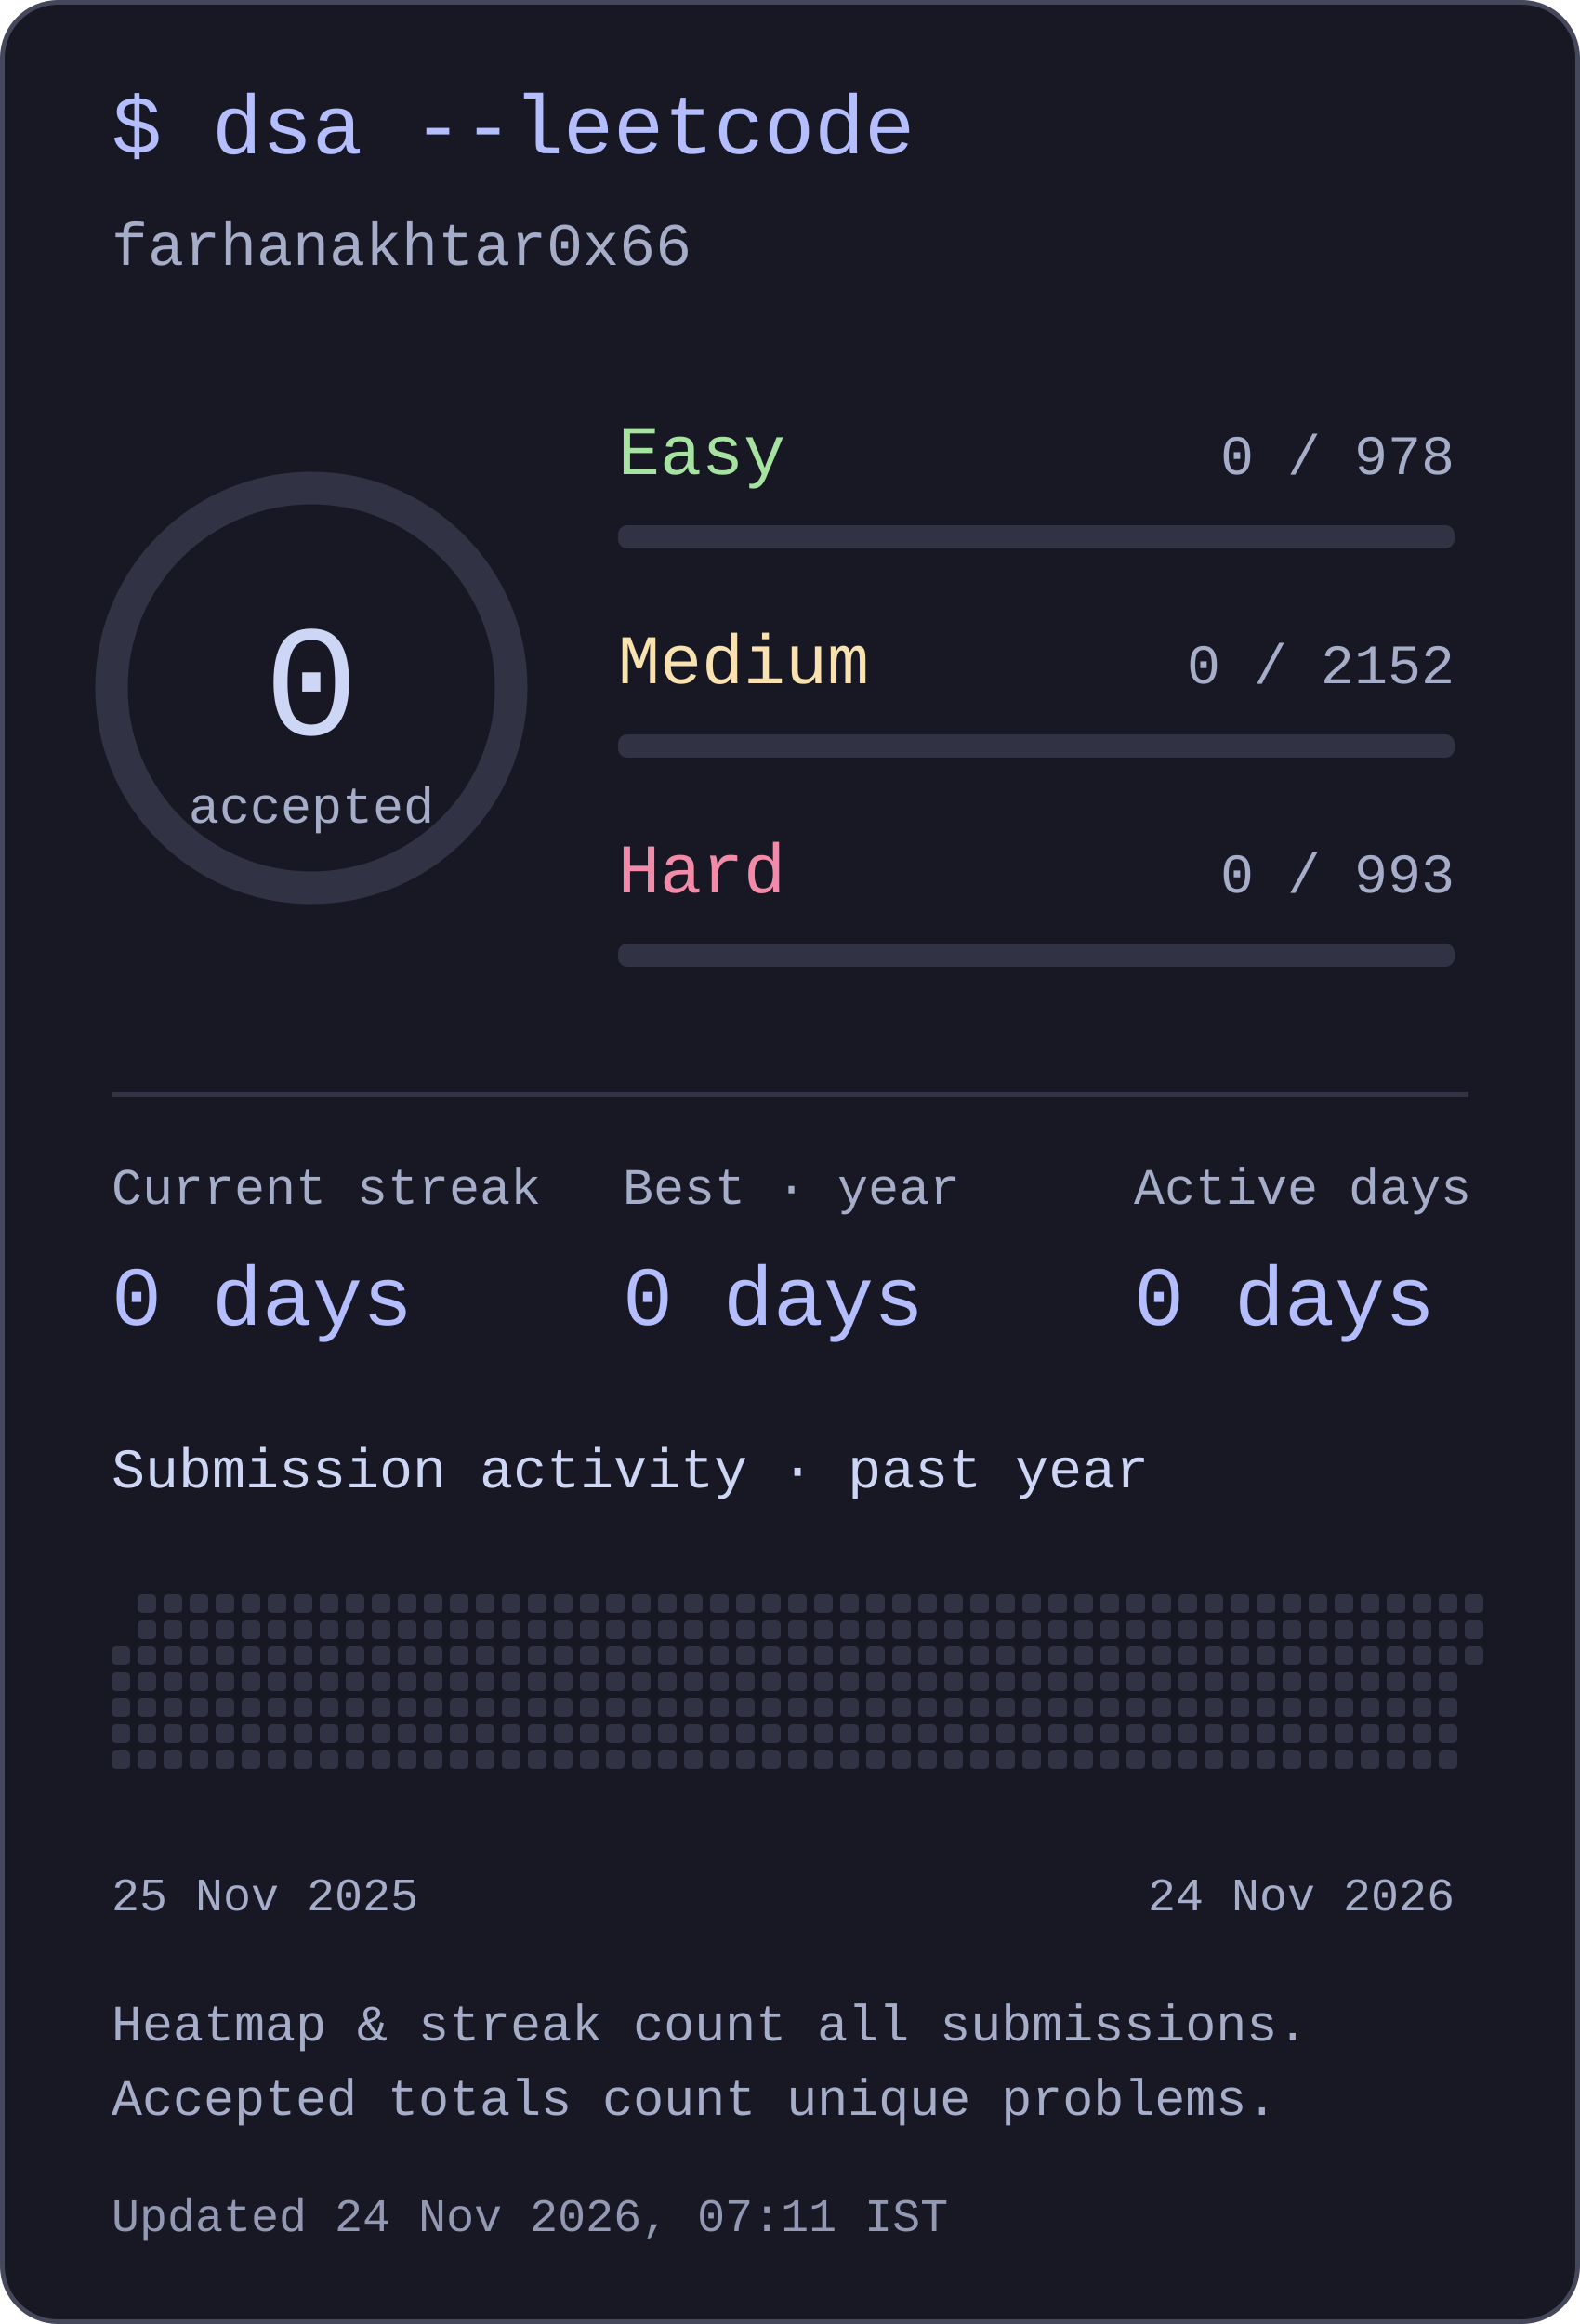
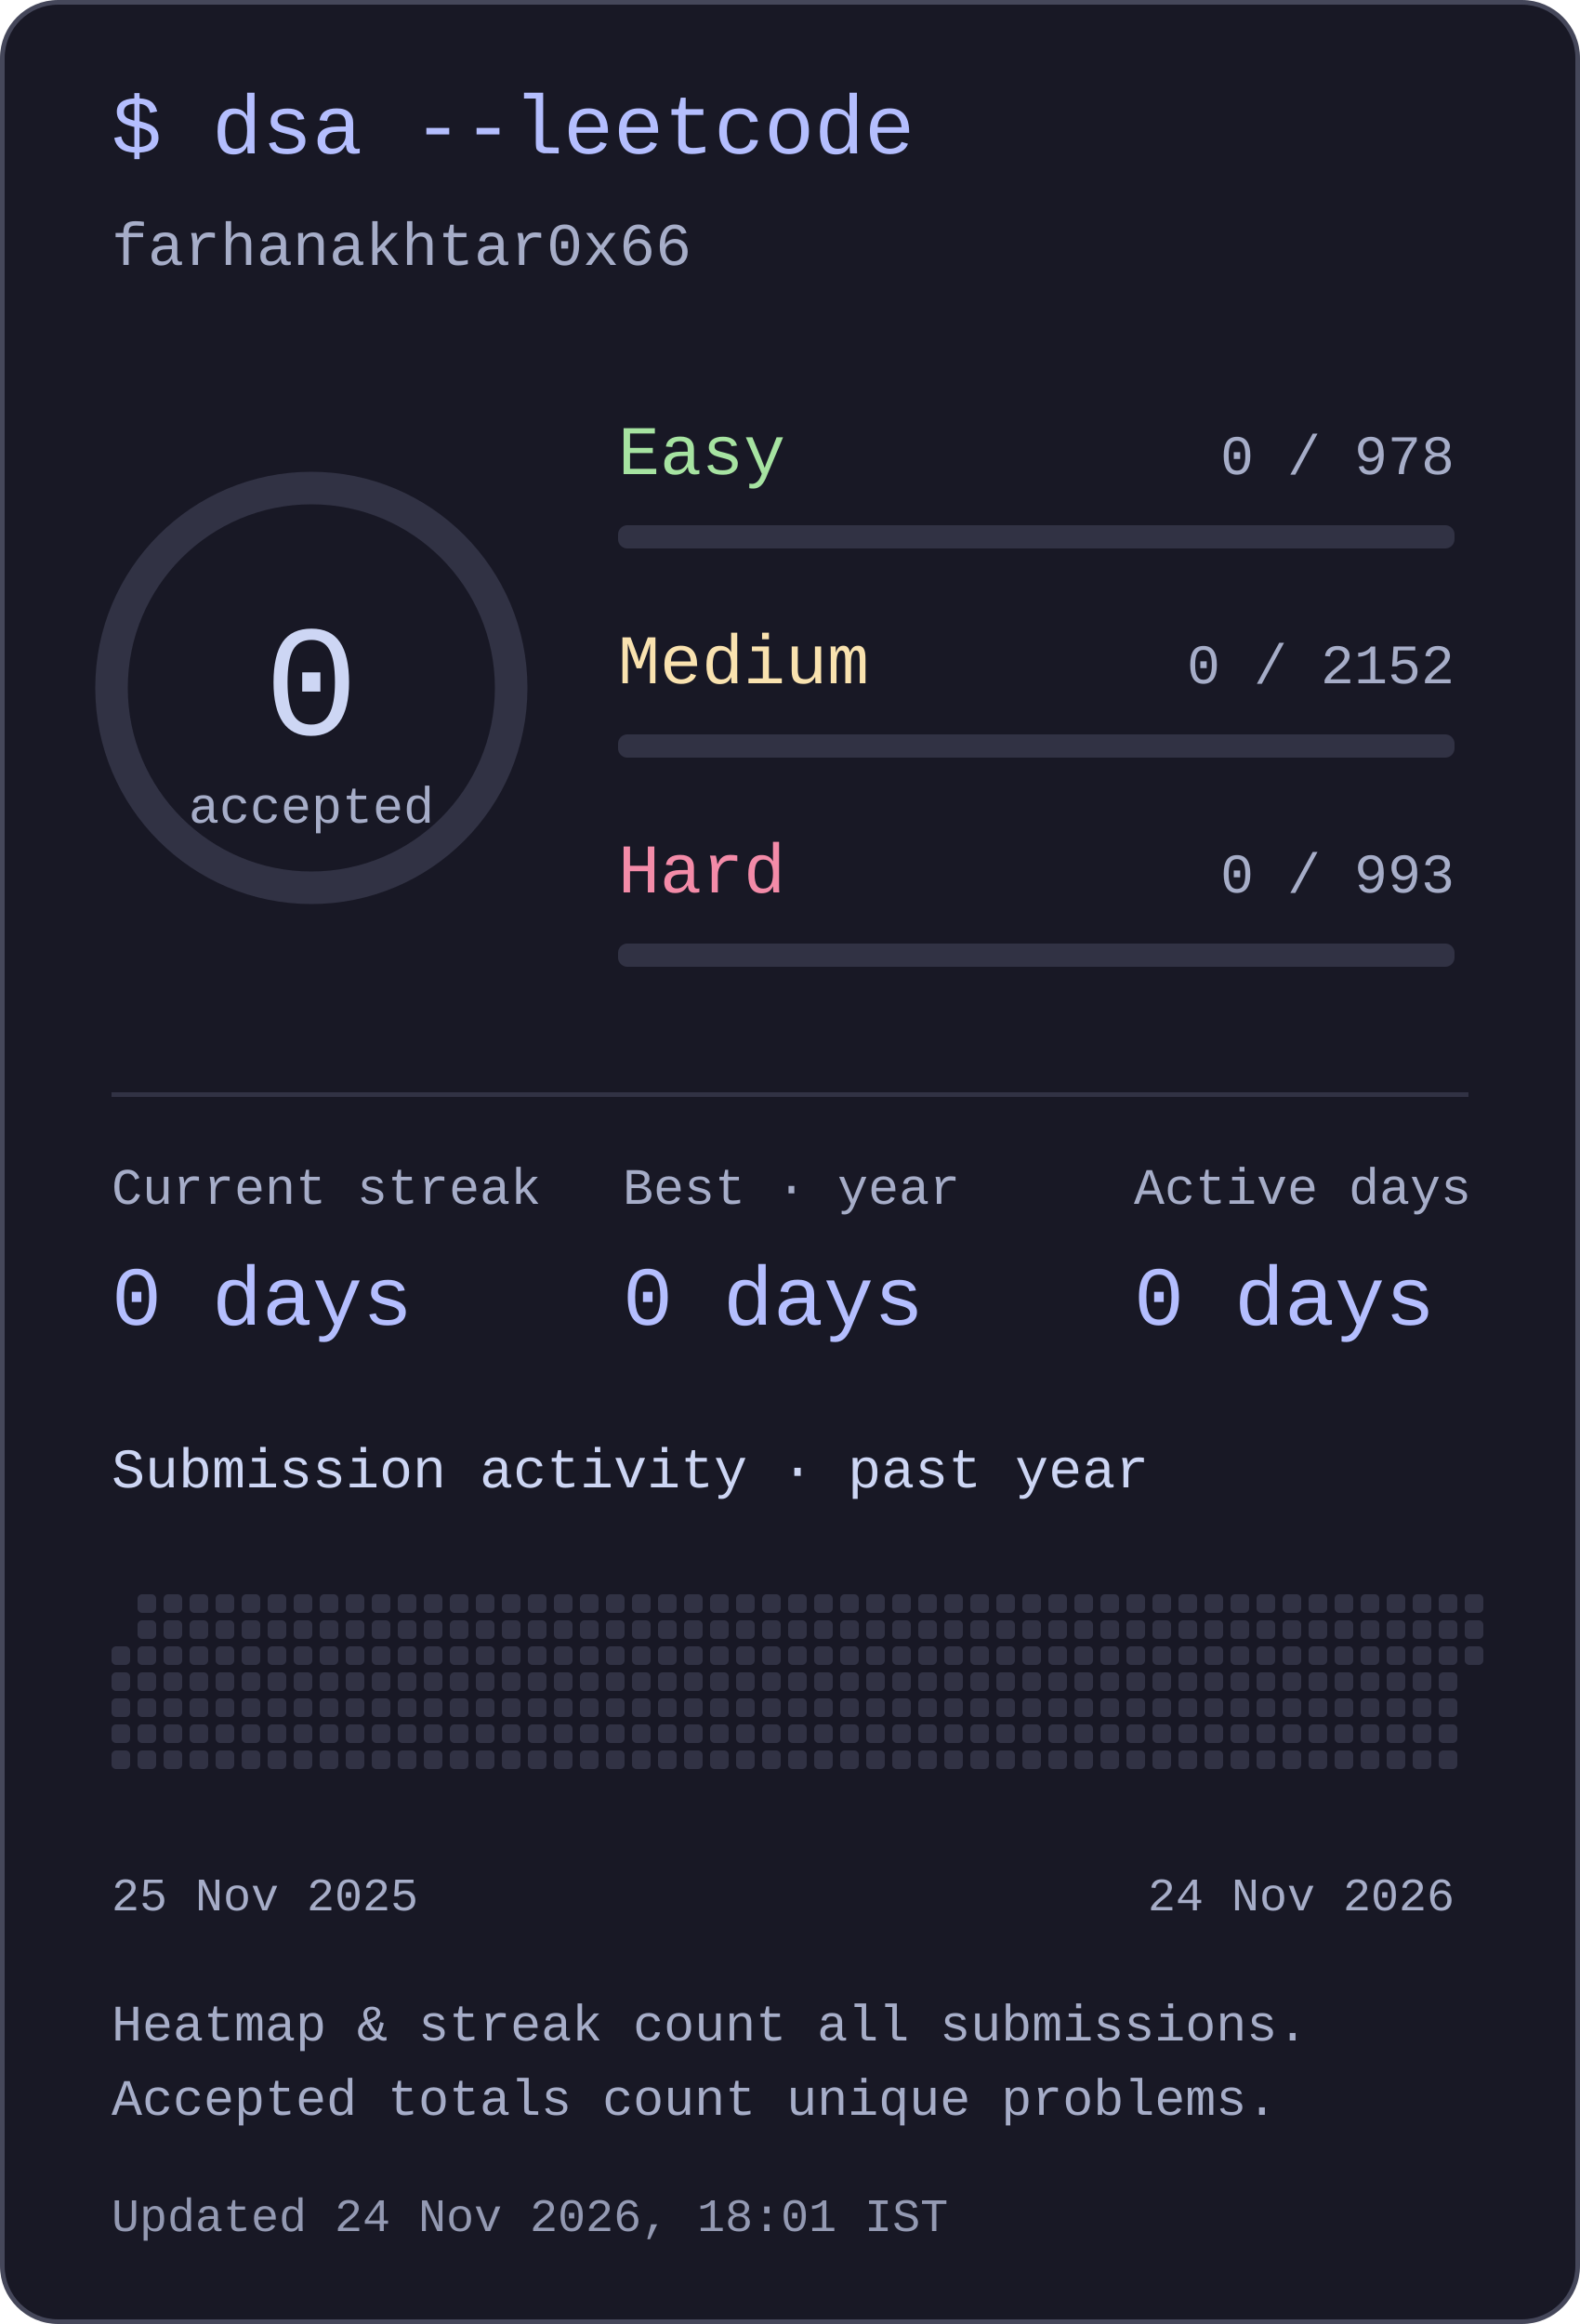
<svg xmlns="http://www.w3.org/2000/svg" width="340" height="500" viewBox="0 0 340 500" role="img" aria-labelledby="title desc">
  <style>text{font-family:ui-monospace,"SFMono-Regular",Consolas,"Liberation Mono",monospace;fill:#cdd6f4}</style>
  <rect x=".5" y=".5" width="339" height="499" rx="12" fill="#181825" stroke="#45475a" />
  <text x="24" y="33" font-size="18" text-anchor="start" style="fill:#b4befe">$ dsa --leetcode</text>
  <text x="24" y="57" font-size="13" text-anchor="start" style="fill:#a6adc8">farhanakhtar0x66</text>
  <circle cx="67" cy="148" r="43" fill="none" stroke="#313244" stroke-width="7" />
  <text x="67" y="158" font-size="34" text-anchor="middle" style="fill:#cdd6f4">0</text>
  <text x="67" y="177" font-size="11" text-anchor="middle" style="fill:#a6adc8">accepted</text>
  <text x="133" y="102" font-size="15" text-anchor="start" style="fill:#a6e3a1">Easy</text>
  <text x="313" y="102" font-size="12" text-anchor="end" style="fill:#a6adc8">0 / 978</text>
  <rect x="133" y="113" width="180" height="5" rx="2" fill="#313244" />
  <text x="133" y="147" font-size="15" text-anchor="start" style="fill:#f9e2af">Medium</text>
  <text x="313" y="147" font-size="12" text-anchor="end" style="fill:#a6adc8">0 / 2152</text>
  <rect x="133" y="158" width="180" height="5" rx="2" fill="#313244" />
  <text x="133" y="192" font-size="15" text-anchor="start" style="fill:#f38ba8">Hard</text>
  <text x="313" y="192" font-size="12" text-anchor="end" style="fill:#a6adc8">0 / 993</text>
  <rect x="133" y="203" width="180" height="5" rx="2" fill="#313244" />
  <rect x="24" y="235" width="292" height="1" rx="0" fill="#313244" />
  <text x="24" y="259" font-size="11" text-anchor="start" style="fill:#a6adc8">Current streak</text>
  <text x="24" y="285" font-size="18" text-anchor="start" style="fill:#b4befe">0 days</text>
  <text x="134" y="259" font-size="11" text-anchor="start" style="fill:#a6adc8">Best · year</text>
  <text x="134" y="285" font-size="18" text-anchor="start" style="fill:#b4befe">0 days</text>
  <text x="244" y="259" font-size="11" text-anchor="start" style="fill:#a6adc8">Active days</text>
  <text x="244" y="285" font-size="18" text-anchor="start" style="fill:#b4befe">0 days</text>
  <text x="24" y="320" font-size="12" text-anchor="start" style="fill:#cdd6f4">Submission activity · past year</text>
  <rect x="24" y="354.2" width="4" height="4" rx="1" fill="#313244" />
  <rect x="24" y="359.8" width="4" height="4" rx="1" fill="#313244" />
  <rect x="24" y="365.4" width="4" height="4" rx="1" fill="#313244" />
  <rect x="24" y="371" width="4" height="4" rx="1" fill="#313244" />
  <rect x="24" y="376.6" width="4" height="4" rx="1" fill="#313244" />
  <rect x="29.6" y="343" width="4" height="4" rx="1" fill="#313244" />
  <rect x="29.6" y="348.6" width="4" height="4" rx="1" fill="#313244" />
  <rect x="29.6" y="354.2" width="4" height="4" rx="1" fill="#313244" />
  <rect x="29.6" y="359.8" width="4" height="4" rx="1" fill="#313244" />
  <rect x="29.6" y="365.4" width="4" height="4" rx="1" fill="#313244" />
  <rect x="29.6" y="371" width="4" height="4" rx="1" fill="#313244" />
  <rect x="29.6" y="376.6" width="4" height="4" rx="1" fill="#313244" />
  <rect x="35.2" y="343" width="4" height="4" rx="1" fill="#313244" />
  <rect x="35.2" y="348.6" width="4" height="4" rx="1" fill="#313244" />
  <rect x="35.2" y="354.2" width="4" height="4" rx="1" fill="#313244" />
  <rect x="35.2" y="359.8" width="4" height="4" rx="1" fill="#313244" />
  <rect x="35.2" y="365.4" width="4" height="4" rx="1" fill="#313244" />
  <rect x="35.2" y="371" width="4" height="4" rx="1" fill="#313244" />
  <rect x="35.2" y="376.6" width="4" height="4" rx="1" fill="#313244" />
  <rect x="40.8" y="343" width="4" height="4" rx="1" fill="#313244" />
  <rect x="40.8" y="348.6" width="4" height="4" rx="1" fill="#313244" />
  <rect x="40.8" y="354.2" width="4" height="4" rx="1" fill="#313244" />
  <rect x="40.8" y="359.8" width="4" height="4" rx="1" fill="#313244" />
  <rect x="40.8" y="365.4" width="4" height="4" rx="1" fill="#313244" />
  <rect x="40.8" y="371" width="4" height="4" rx="1" fill="#313244" />
  <rect x="40.8" y="376.6" width="4" height="4" rx="1" fill="#313244" />
  <rect x="46.4" y="343" width="4" height="4" rx="1" fill="#313244" />
  <rect x="46.4" y="348.6" width="4" height="4" rx="1" fill="#313244" />
  <rect x="46.4" y="354.2" width="4" height="4" rx="1" fill="#313244" />
  <rect x="46.4" y="359.8" width="4" height="4" rx="1" fill="#313244" />
  <rect x="46.4" y="365.4" width="4" height="4" rx="1" fill="#313244" />
  <rect x="46.4" y="371" width="4" height="4" rx="1" fill="#313244" />
  <rect x="46.4" y="376.6" width="4" height="4" rx="1" fill="#313244" />
  <rect x="52" y="343" width="4" height="4" rx="1" fill="#313244" />
  <rect x="52" y="348.6" width="4" height="4" rx="1" fill="#313244" />
  <rect x="52" y="354.2" width="4" height="4" rx="1" fill="#313244" />
  <rect x="52" y="359.8" width="4" height="4" rx="1" fill="#313244" />
  <rect x="52" y="365.4" width="4" height="4" rx="1" fill="#313244" />
  <rect x="52" y="371" width="4" height="4" rx="1" fill="#313244" />
  <rect x="52" y="376.6" width="4" height="4" rx="1" fill="#313244" />
  <rect x="57.6" y="343" width="4" height="4" rx="1" fill="#313244" />
  <rect x="57.6" y="348.6" width="4" height="4" rx="1" fill="#313244" />
  <rect x="57.6" y="354.2" width="4" height="4" rx="1" fill="#313244" />
  <rect x="57.6" y="359.8" width="4" height="4" rx="1" fill="#313244" />
  <rect x="57.6" y="365.4" width="4" height="4" rx="1" fill="#313244" />
  <rect x="57.6" y="371" width="4" height="4" rx="1" fill="#313244" />
  <rect x="57.6" y="376.6" width="4" height="4" rx="1" fill="#313244" />
  <rect x="63.2" y="343" width="4" height="4" rx="1" fill="#313244" />
  <rect x="63.2" y="348.6" width="4" height="4" rx="1" fill="#313244" />
  <rect x="63.2" y="354.2" width="4" height="4" rx="1" fill="#313244" />
  <rect x="63.2" y="359.8" width="4" height="4" rx="1" fill="#313244" />
  <rect x="63.2" y="365.4" width="4" height="4" rx="1" fill="#313244" />
  <rect x="63.2" y="371" width="4" height="4" rx="1" fill="#313244" />
  <rect x="63.2" y="376.6" width="4" height="4" rx="1" fill="#313244" />
  <rect x="68.8" y="343" width="4" height="4" rx="1" fill="#313244" />
  <rect x="68.8" y="348.6" width="4" height="4" rx="1" fill="#313244" />
  <rect x="68.8" y="354.2" width="4" height="4" rx="1" fill="#313244" />
  <rect x="68.8" y="359.8" width="4" height="4" rx="1" fill="#313244" />
  <rect x="68.8" y="365.4" width="4" height="4" rx="1" fill="#313244" />
  <rect x="68.8" y="371" width="4" height="4" rx="1" fill="#313244" />
  <rect x="68.8" y="376.6" width="4" height="4" rx="1" fill="#313244" />
  <rect x="74.4" y="343" width="4" height="4" rx="1" fill="#313244" />
  <rect x="74.4" y="348.6" width="4" height="4" rx="1" fill="#313244" />
  <rect x="74.4" y="354.2" width="4" height="4" rx="1" fill="#313244" />
  <rect x="74.4" y="359.8" width="4" height="4" rx="1" fill="#313244" />
  <rect x="74.4" y="365.4" width="4" height="4" rx="1" fill="#313244" />
  <rect x="74.4" y="371" width="4" height="4" rx="1" fill="#313244" />
  <rect x="74.4" y="376.6" width="4" height="4" rx="1" fill="#313244" />
  <rect x="80" y="343" width="4" height="4" rx="1" fill="#313244" />
  <rect x="80" y="348.6" width="4" height="4" rx="1" fill="#313244" />
  <rect x="80" y="354.2" width="4" height="4" rx="1" fill="#313244" />
  <rect x="80" y="359.8" width="4" height="4" rx="1" fill="#313244" />
  <rect x="80" y="365.4" width="4" height="4" rx="1" fill="#313244" />
  <rect x="80" y="371" width="4" height="4" rx="1" fill="#313244" />
  <rect x="80" y="376.6" width="4" height="4" rx="1" fill="#313244" />
  <rect x="85.6" y="343" width="4" height="4" rx="1" fill="#313244" />
  <rect x="85.6" y="348.6" width="4" height="4" rx="1" fill="#313244" />
  <rect x="85.6" y="354.2" width="4" height="4" rx="1" fill="#313244" />
  <rect x="85.6" y="359.8" width="4" height="4" rx="1" fill="#313244" />
  <rect x="85.6" y="365.4" width="4" height="4" rx="1" fill="#313244" />
  <rect x="85.6" y="371" width="4" height="4" rx="1" fill="#313244" />
  <rect x="85.6" y="376.6" width="4" height="4" rx="1" fill="#313244" />
  <rect x="91.2" y="343" width="4" height="4" rx="1" fill="#313244" />
  <rect x="91.2" y="348.6" width="4" height="4" rx="1" fill="#313244" />
  <rect x="91.2" y="354.2" width="4" height="4" rx="1" fill="#313244" />
  <rect x="91.2" y="359.8" width="4" height="4" rx="1" fill="#313244" />
  <rect x="91.2" y="365.4" width="4" height="4" rx="1" fill="#313244" />
  <rect x="91.2" y="371" width="4" height="4" rx="1" fill="#313244" />
  <rect x="91.2" y="376.6" width="4" height="4" rx="1" fill="#313244" />
  <rect x="96.8" y="343" width="4" height="4" rx="1" fill="#313244" />
  <rect x="96.8" y="348.6" width="4" height="4" rx="1" fill="#313244" />
  <rect x="96.8" y="354.2" width="4" height="4" rx="1" fill="#313244" />
  <rect x="96.8" y="359.8" width="4" height="4" rx="1" fill="#313244" />
  <rect x="96.8" y="365.4" width="4" height="4" rx="1" fill="#313244" />
  <rect x="96.8" y="371" width="4" height="4" rx="1" fill="#313244" />
  <rect x="96.8" y="376.6" width="4" height="4" rx="1" fill="#313244" />
  <rect x="102.4" y="343" width="4" height="4" rx="1" fill="#313244" />
  <rect x="102.4" y="348.6" width="4" height="4" rx="1" fill="#313244" />
  <rect x="102.4" y="354.2" width="4" height="4" rx="1" fill="#313244" />
  <rect x="102.4" y="359.8" width="4" height="4" rx="1" fill="#313244" />
  <rect x="102.4" y="365.4" width="4" height="4" rx="1" fill="#313244" />
  <rect x="102.4" y="371" width="4" height="4" rx="1" fill="#313244" />
  <rect x="102.4" y="376.6" width="4" height="4" rx="1" fill="#313244" />
  <rect x="108" y="343" width="4" height="4" rx="1" fill="#313244" />
  <rect x="108" y="348.6" width="4" height="4" rx="1" fill="#313244" />
  <rect x="108" y="354.2" width="4" height="4" rx="1" fill="#313244" />
  <rect x="108" y="359.8" width="4" height="4" rx="1" fill="#313244" />
  <rect x="108" y="365.4" width="4" height="4" rx="1" fill="#313244" />
  <rect x="108" y="371" width="4" height="4" rx="1" fill="#313244" />
  <rect x="108" y="376.6" width="4" height="4" rx="1" fill="#313244" />
  <rect x="113.6" y="343" width="4" height="4" rx="1" fill="#313244" />
  <rect x="113.6" y="348.6" width="4" height="4" rx="1" fill="#313244" />
  <rect x="113.6" y="354.2" width="4" height="4" rx="1" fill="#313244" />
  <rect x="113.6" y="359.8" width="4" height="4" rx="1" fill="#313244" />
  <rect x="113.6" y="365.4" width="4" height="4" rx="1" fill="#313244" />
  <rect x="113.6" y="371" width="4" height="4" rx="1" fill="#313244" />
  <rect x="113.6" y="376.6" width="4" height="4" rx="1" fill="#313244" />
  <rect x="119.2" y="343" width="4" height="4" rx="1" fill="#313244" />
  <rect x="119.2" y="348.6" width="4" height="4" rx="1" fill="#313244" />
  <rect x="119.2" y="354.2" width="4" height="4" rx="1" fill="#313244" />
  <rect x="119.2" y="359.8" width="4" height="4" rx="1" fill="#313244" />
  <rect x="119.2" y="365.4" width="4" height="4" rx="1" fill="#313244" />
  <rect x="119.2" y="371" width="4" height="4" rx="1" fill="#313244" />
  <rect x="119.2" y="376.6" width="4" height="4" rx="1" fill="#313244" />
  <rect x="124.8" y="343" width="4" height="4" rx="1" fill="#313244" />
  <rect x="124.8" y="348.6" width="4" height="4" rx="1" fill="#313244" />
  <rect x="124.8" y="354.2" width="4" height="4" rx="1" fill="#313244" />
  <rect x="124.8" y="359.8" width="4" height="4" rx="1" fill="#313244" />
  <rect x="124.8" y="365.4" width="4" height="4" rx="1" fill="#313244" />
  <rect x="124.8" y="371" width="4" height="4" rx="1" fill="#313244" />
  <rect x="124.8" y="376.6" width="4" height="4" rx="1" fill="#313244" />
  <rect x="130.4" y="343" width="4" height="4" rx="1" fill="#313244" />
  <rect x="130.4" y="348.6" width="4" height="4" rx="1" fill="#313244" />
  <rect x="130.4" y="354.2" width="4" height="4" rx="1" fill="#313244" />
  <rect x="130.4" y="359.8" width="4" height="4" rx="1" fill="#313244" />
  <rect x="130.4" y="365.4" width="4" height="4" rx="1" fill="#313244" />
  <rect x="130.4" y="371" width="4" height="4" rx="1" fill="#313244" />
  <rect x="130.4" y="376.6" width="4" height="4" rx="1" fill="#313244" />
  <rect x="136" y="343" width="4" height="4" rx="1" fill="#313244" />
  <rect x="136" y="348.6" width="4" height="4" rx="1" fill="#313244" />
  <rect x="136" y="354.2" width="4" height="4" rx="1" fill="#313244" />
  <rect x="136" y="359.8" width="4" height="4" rx="1" fill="#313244" />
  <rect x="136" y="365.4" width="4" height="4" rx="1" fill="#313244" />
  <rect x="136" y="371" width="4" height="4" rx="1" fill="#313244" />
  <rect x="136" y="376.6" width="4" height="4" rx="1" fill="#313244" />
  <rect x="141.6" y="343" width="4" height="4" rx="1" fill="#313244" />
  <rect x="141.6" y="348.6" width="4" height="4" rx="1" fill="#313244" />
  <rect x="141.6" y="354.2" width="4" height="4" rx="1" fill="#313244" />
  <rect x="141.6" y="359.8" width="4" height="4" rx="1" fill="#313244" />
  <rect x="141.6" y="365.4" width="4" height="4" rx="1" fill="#313244" />
  <rect x="141.6" y="371" width="4" height="4" rx="1" fill="#313244" />
  <rect x="141.6" y="376.6" width="4" height="4" rx="1" fill="#313244" />
  <rect x="147.2" y="343" width="4" height="4" rx="1" fill="#313244" />
  <rect x="147.2" y="348.6" width="4" height="4" rx="1" fill="#313244" />
  <rect x="147.2" y="354.2" width="4" height="4" rx="1" fill="#313244" />
  <rect x="147.2" y="359.8" width="4" height="4" rx="1" fill="#313244" />
  <rect x="147.2" y="365.4" width="4" height="4" rx="1" fill="#313244" />
  <rect x="147.2" y="371" width="4" height="4" rx="1" fill="#313244" />
  <rect x="147.2" y="376.6" width="4" height="4" rx="1" fill="#313244" />
  <rect x="152.8" y="343" width="4" height="4" rx="1" fill="#313244" />
  <rect x="152.8" y="348.6" width="4" height="4" rx="1" fill="#313244" />
  <rect x="152.8" y="354.2" width="4" height="4" rx="1" fill="#313244" />
  <rect x="152.8" y="359.8" width="4" height="4" rx="1" fill="#313244" />
  <rect x="152.8" y="365.4" width="4" height="4" rx="1" fill="#313244" />
  <rect x="152.8" y="371" width="4" height="4" rx="1" fill="#313244" />
  <rect x="152.8" y="376.6" width="4" height="4" rx="1" fill="#313244" />
  <rect x="158.4" y="343" width="4" height="4" rx="1" fill="#313244" />
  <rect x="158.4" y="348.6" width="4" height="4" rx="1" fill="#313244" />
  <rect x="158.4" y="354.2" width="4" height="4" rx="1" fill="#313244" />
  <rect x="158.4" y="359.8" width="4" height="4" rx="1" fill="#313244" />
  <rect x="158.4" y="365.4" width="4" height="4" rx="1" fill="#313244" />
  <rect x="158.4" y="371" width="4" height="4" rx="1" fill="#313244" />
  <rect x="158.4" y="376.6" width="4" height="4" rx="1" fill="#313244" />
  <rect x="164" y="343" width="4" height="4" rx="1" fill="#313244" />
  <rect x="164" y="348.6" width="4" height="4" rx="1" fill="#313244" />
  <rect x="164" y="354.2" width="4" height="4" rx="1" fill="#313244" />
  <rect x="164" y="359.8" width="4" height="4" rx="1" fill="#313244" />
  <rect x="164" y="365.4" width="4" height="4" rx="1" fill="#313244" />
  <rect x="164" y="371" width="4" height="4" rx="1" fill="#313244" />
  <rect x="164" y="376.6" width="4" height="4" rx="1" fill="#313244" />
  <rect x="169.6" y="343" width="4" height="4" rx="1" fill="#313244" />
  <rect x="169.6" y="348.6" width="4" height="4" rx="1" fill="#313244" />
  <rect x="169.6" y="354.2" width="4" height="4" rx="1" fill="#313244" />
  <rect x="169.6" y="359.8" width="4" height="4" rx="1" fill="#313244" />
  <rect x="169.6" y="365.4" width="4" height="4" rx="1" fill="#313244" />
  <rect x="169.6" y="371" width="4" height="4" rx="1" fill="#313244" />
  <rect x="169.6" y="376.6" width="4" height="4" rx="1" fill="#313244" />
  <rect x="175.2" y="343" width="4" height="4" rx="1" fill="#313244" />
  <rect x="175.2" y="348.6" width="4" height="4" rx="1" fill="#313244" />
  <rect x="175.2" y="354.2" width="4" height="4" rx="1" fill="#313244" />
  <rect x="175.2" y="359.8" width="4" height="4" rx="1" fill="#313244" />
  <rect x="175.2" y="365.4" width="4" height="4" rx="1" fill="#313244" />
  <rect x="175.2" y="371" width="4" height="4" rx="1" fill="#313244" />
  <rect x="175.2" y="376.6" width="4" height="4" rx="1" fill="#313244" />
  <rect x="180.8" y="343" width="4" height="4" rx="1" fill="#313244" />
  <rect x="180.8" y="348.6" width="4" height="4" rx="1" fill="#313244" />
  <rect x="180.8" y="354.2" width="4" height="4" rx="1" fill="#313244" />
  <rect x="180.8" y="359.8" width="4" height="4" rx="1" fill="#313244" />
  <rect x="180.8" y="365.4" width="4" height="4" rx="1" fill="#313244" />
  <rect x="180.8" y="371" width="4" height="4" rx="1" fill="#313244" />
  <rect x="180.8" y="376.6" width="4" height="4" rx="1" fill="#313244" />
  <rect x="186.4" y="343" width="4" height="4" rx="1" fill="#313244" />
  <rect x="186.4" y="348.6" width="4" height="4" rx="1" fill="#313244" />
  <rect x="186.4" y="354.2" width="4" height="4" rx="1" fill="#313244" />
  <rect x="186.4" y="359.8" width="4" height="4" rx="1" fill="#313244" />
  <rect x="186.4" y="365.4" width="4" height="4" rx="1" fill="#313244" />
  <rect x="186.4" y="371" width="4" height="4" rx="1" fill="#313244" />
  <rect x="186.4" y="376.6" width="4" height="4" rx="1" fill="#313244" />
  <rect x="192" y="343" width="4" height="4" rx="1" fill="#313244" />
  <rect x="192" y="348.6" width="4" height="4" rx="1" fill="#313244" />
  <rect x="192" y="354.2" width="4" height="4" rx="1" fill="#313244" />
  <rect x="192" y="359.8" width="4" height="4" rx="1" fill="#313244" />
  <rect x="192" y="365.4" width="4" height="4" rx="1" fill="#313244" />
  <rect x="192" y="371" width="4" height="4" rx="1" fill="#313244" />
  <rect x="192" y="376.6" width="4" height="4" rx="1" fill="#313244" />
  <rect x="197.6" y="343" width="4" height="4" rx="1" fill="#313244" />
  <rect x="197.6" y="348.6" width="4" height="4" rx="1" fill="#313244" />
  <rect x="197.6" y="354.2" width="4" height="4" rx="1" fill="#313244" />
  <rect x="197.6" y="359.8" width="4" height="4" rx="1" fill="#313244" />
  <rect x="197.6" y="365.4" width="4" height="4" rx="1" fill="#313244" />
  <rect x="197.6" y="371" width="4" height="4" rx="1" fill="#313244" />
  <rect x="197.6" y="376.6" width="4" height="4" rx="1" fill="#313244" />
  <rect x="203.2" y="343" width="4" height="4" rx="1" fill="#313244" />
  <rect x="203.2" y="348.6" width="4" height="4" rx="1" fill="#313244" />
  <rect x="203.2" y="354.2" width="4" height="4" rx="1" fill="#313244" />
  <rect x="203.2" y="359.8" width="4" height="4" rx="1" fill="#313244" />
  <rect x="203.2" y="365.4" width="4" height="4" rx="1" fill="#313244" />
  <rect x="203.2" y="371" width="4" height="4" rx="1" fill="#313244" />
  <rect x="203.2" y="376.6" width="4" height="4" rx="1" fill="#313244" />
  <rect x="208.8" y="343" width="4" height="4" rx="1" fill="#313244" />
  <rect x="208.8" y="348.6" width="4" height="4" rx="1" fill="#313244" />
  <rect x="208.8" y="354.2" width="4" height="4" rx="1" fill="#313244" />
  <rect x="208.8" y="359.8" width="4" height="4" rx="1" fill="#313244" />
  <rect x="208.8" y="365.4" width="4" height="4" rx="1" fill="#313244" />
  <rect x="208.8" y="371" width="4" height="4" rx="1" fill="#313244" />
  <rect x="208.8" y="376.6" width="4" height="4" rx="1" fill="#313244" />
  <rect x="214.4" y="343" width="4" height="4" rx="1" fill="#313244" />
  <rect x="214.4" y="348.6" width="4" height="4" rx="1" fill="#313244" />
  <rect x="214.4" y="354.2" width="4" height="4" rx="1" fill="#313244" />
  <rect x="214.4" y="359.8" width="4" height="4" rx="1" fill="#313244" />
  <rect x="214.4" y="365.4" width="4" height="4" rx="1" fill="#313244" />
  <rect x="214.4" y="371" width="4" height="4" rx="1" fill="#313244" />
  <rect x="214.4" y="376.6" width="4" height="4" rx="1" fill="#313244" />
  <rect x="220" y="343" width="4" height="4" rx="1" fill="#313244" />
  <rect x="220" y="348.6" width="4" height="4" rx="1" fill="#313244" />
  <rect x="220" y="354.2" width="4" height="4" rx="1" fill="#313244" />
  <rect x="220" y="359.8" width="4" height="4" rx="1" fill="#313244" />
  <rect x="220" y="365.4" width="4" height="4" rx="1" fill="#313244" />
  <rect x="220" y="371" width="4" height="4" rx="1" fill="#313244" />
  <rect x="220" y="376.6" width="4" height="4" rx="1" fill="#313244" />
  <rect x="225.6" y="343" width="4" height="4" rx="1" fill="#313244" />
  <rect x="225.6" y="348.6" width="4" height="4" rx="1" fill="#313244" />
  <rect x="225.6" y="354.2" width="4" height="4" rx="1" fill="#313244" />
  <rect x="225.6" y="359.8" width="4" height="4" rx="1" fill="#313244" />
  <rect x="225.6" y="365.4" width="4" height="4" rx="1" fill="#313244" />
  <rect x="225.6" y="371" width="4" height="4" rx="1" fill="#313244" />
  <rect x="225.6" y="376.6" width="4" height="4" rx="1" fill="#313244" />
  <rect x="231.2" y="343" width="4" height="4" rx="1" fill="#313244" />
  <rect x="231.2" y="348.6" width="4" height="4" rx="1" fill="#313244" />
  <rect x="231.2" y="354.2" width="4" height="4" rx="1" fill="#313244" />
  <rect x="231.2" y="359.8" width="4" height="4" rx="1" fill="#313244" />
  <rect x="231.2" y="365.4" width="4" height="4" rx="1" fill="#313244" />
  <rect x="231.2" y="371" width="4" height="4" rx="1" fill="#313244" />
  <rect x="231.2" y="376.6" width="4" height="4" rx="1" fill="#313244" />
  <rect x="236.8" y="343" width="4" height="4" rx="1" fill="#313244" />
  <rect x="236.8" y="348.6" width="4" height="4" rx="1" fill="#313244" />
  <rect x="236.8" y="354.2" width="4" height="4" rx="1" fill="#313244" />
  <rect x="236.8" y="359.8" width="4" height="4" rx="1" fill="#313244" />
  <rect x="236.8" y="365.4" width="4" height="4" rx="1" fill="#313244" />
  <rect x="236.8" y="371" width="4" height="4" rx="1" fill="#313244" />
  <rect x="236.8" y="376.6" width="4" height="4" rx="1" fill="#313244" />
  <rect x="242.4" y="343" width="4" height="4" rx="1" fill="#313244" />
  <rect x="242.4" y="348.6" width="4" height="4" rx="1" fill="#313244" />
  <rect x="242.4" y="354.2" width="4" height="4" rx="1" fill="#313244" />
  <rect x="242.4" y="359.8" width="4" height="4" rx="1" fill="#313244" />
  <rect x="242.4" y="365.4" width="4" height="4" rx="1" fill="#313244" />
  <rect x="242.4" y="371" width="4" height="4" rx="1" fill="#313244" />
  <rect x="242.4" y="376.6" width="4" height="4" rx="1" fill="#313244" />
  <rect x="248" y="343" width="4" height="4" rx="1" fill="#313244" />
  <rect x="248" y="348.6" width="4" height="4" rx="1" fill="#313244" />
  <rect x="248" y="354.2" width="4" height="4" rx="1" fill="#313244" />
  <rect x="248" y="359.8" width="4" height="4" rx="1" fill="#313244" />
  <rect x="248" y="365.4" width="4" height="4" rx="1" fill="#313244" />
  <rect x="248" y="371" width="4" height="4" rx="1" fill="#313244" />
  <rect x="248" y="376.6" width="4" height="4" rx="1" fill="#313244" />
  <rect x="253.6" y="343" width="4" height="4" rx="1" fill="#313244" />
  <rect x="253.6" y="348.6" width="4" height="4" rx="1" fill="#313244" />
  <rect x="253.6" y="354.2" width="4" height="4" rx="1" fill="#313244" />
  <rect x="253.6" y="359.8" width="4" height="4" rx="1" fill="#313244" />
  <rect x="253.6" y="365.4" width="4" height="4" rx="1" fill="#313244" />
  <rect x="253.6" y="371" width="4" height="4" rx="1" fill="#313244" />
  <rect x="253.6" y="376.6" width="4" height="4" rx="1" fill="#313244" />
  <rect x="259.2" y="343" width="4" height="4" rx="1" fill="#313244" />
  <rect x="259.2" y="348.6" width="4" height="4" rx="1" fill="#313244" />
  <rect x="259.2" y="354.2" width="4" height="4" rx="1" fill="#313244" />
  <rect x="259.2" y="359.8" width="4" height="4" rx="1" fill="#313244" />
  <rect x="259.2" y="365.4" width="4" height="4" rx="1" fill="#313244" />
  <rect x="259.2" y="371" width="4" height="4" rx="1" fill="#313244" />
  <rect x="259.2" y="376.6" width="4" height="4" rx="1" fill="#313244" />
  <rect x="264.8" y="343" width="4" height="4" rx="1" fill="#313244" />
  <rect x="264.8" y="348.6" width="4" height="4" rx="1" fill="#313244" />
  <rect x="264.8" y="354.2" width="4" height="4" rx="1" fill="#313244" />
  <rect x="264.8" y="359.8" width="4" height="4" rx="1" fill="#313244" />
  <rect x="264.8" y="365.4" width="4" height="4" rx="1" fill="#313244" />
  <rect x="264.8" y="371" width="4" height="4" rx="1" fill="#313244" />
  <rect x="264.8" y="376.6" width="4" height="4" rx="1" fill="#313244" />
  <rect x="270.4" y="343" width="4" height="4" rx="1" fill="#313244" />
  <rect x="270.4" y="348.6" width="4" height="4" rx="1" fill="#313244" />
  <rect x="270.4" y="354.2" width="4" height="4" rx="1" fill="#313244" />
  <rect x="270.4" y="359.8" width="4" height="4" rx="1" fill="#313244" />
  <rect x="270.4" y="365.4" width="4" height="4" rx="1" fill="#313244" />
  <rect x="270.4" y="371" width="4" height="4" rx="1" fill="#313244" />
  <rect x="270.4" y="376.6" width="4" height="4" rx="1" fill="#313244" />
  <rect x="276" y="343" width="4" height="4" rx="1" fill="#313244" />
  <rect x="276" y="348.6" width="4" height="4" rx="1" fill="#313244" />
  <rect x="276" y="354.2" width="4" height="4" rx="1" fill="#313244" />
  <rect x="276" y="359.8" width="4" height="4" rx="1" fill="#313244" />
  <rect x="276" y="365.4" width="4" height="4" rx="1" fill="#313244" />
  <rect x="276" y="371" width="4" height="4" rx="1" fill="#313244" />
  <rect x="276" y="376.6" width="4" height="4" rx="1" fill="#313244" />
  <rect x="281.6" y="343" width="4" height="4" rx="1" fill="#313244" />
  <rect x="281.6" y="348.6" width="4" height="4" rx="1" fill="#313244" />
  <rect x="281.6" y="354.2" width="4" height="4" rx="1" fill="#313244" />
  <rect x="281.6" y="359.8" width="4" height="4" rx="1" fill="#313244" />
  <rect x="281.6" y="365.4" width="4" height="4" rx="1" fill="#313244" />
  <rect x="281.6" y="371" width="4" height="4" rx="1" fill="#313244" />
  <rect x="281.6" y="376.6" width="4" height="4" rx="1" fill="#313244" />
  <rect x="287.2" y="343" width="4" height="4" rx="1" fill="#313244" />
  <rect x="287.2" y="348.6" width="4" height="4" rx="1" fill="#313244" />
  <rect x="287.2" y="354.2" width="4" height="4" rx="1" fill="#313244" />
  <rect x="287.2" y="359.8" width="4" height="4" rx="1" fill="#313244" />
  <rect x="287.2" y="365.4" width="4" height="4" rx="1" fill="#313244" />
  <rect x="287.2" y="371" width="4" height="4" rx="1" fill="#313244" />
  <rect x="287.2" y="376.6" width="4" height="4" rx="1" fill="#313244" />
  <rect x="292.8" y="343" width="4" height="4" rx="1" fill="#313244" />
  <rect x="292.8" y="348.6" width="4" height="4" rx="1" fill="#313244" />
  <rect x="292.8" y="354.2" width="4" height="4" rx="1" fill="#313244" />
  <rect x="292.8" y="359.8" width="4" height="4" rx="1" fill="#313244" />
  <rect x="292.8" y="365.4" width="4" height="4" rx="1" fill="#313244" />
  <rect x="292.8" y="371" width="4" height="4" rx="1" fill="#313244" />
  <rect x="292.8" y="376.6" width="4" height="4" rx="1" fill="#313244" />
  <rect x="298.4" y="343" width="4" height="4" rx="1" fill="#313244" />
  <rect x="298.4" y="348.6" width="4" height="4" rx="1" fill="#313244" />
  <rect x="298.4" y="354.2" width="4" height="4" rx="1" fill="#313244" />
  <rect x="298.4" y="359.8" width="4" height="4" rx="1" fill="#313244" />
  <rect x="298.4" y="365.4" width="4" height="4" rx="1" fill="#313244" />
  <rect x="298.4" y="371" width="4" height="4" rx="1" fill="#313244" />
  <rect x="298.4" y="376.6" width="4" height="4" rx="1" fill="#313244" />
  <rect x="304" y="343" width="4" height="4" rx="1" fill="#313244" />
  <rect x="304" y="348.6" width="4" height="4" rx="1" fill="#313244" />
  <rect x="304" y="354.2" width="4" height="4" rx="1" fill="#313244" />
  <rect x="304" y="359.8" width="4" height="4" rx="1" fill="#313244" />
  <rect x="304" y="365.4" width="4" height="4" rx="1" fill="#313244" />
  <rect x="304" y="371" width="4" height="4" rx="1" fill="#313244" />
  <rect x="304" y="376.6" width="4" height="4" rx="1" fill="#313244" />
  <rect x="309.6" y="343" width="4" height="4" rx="1" fill="#313244" />
  <rect x="309.6" y="348.6" width="4" height="4" rx="1" fill="#313244" />
  <rect x="309.6" y="354.2" width="4" height="4" rx="1" fill="#313244" />
  <rect x="309.6" y="359.8" width="4" height="4" rx="1" fill="#313244" />
  <rect x="309.6" y="365.4" width="4" height="4" rx="1" fill="#313244" />
  <rect x="309.6" y="371" width="4" height="4" rx="1" fill="#313244" />
  <rect x="309.6" y="376.6" width="4" height="4" rx="1" fill="#313244" />
  <rect x="315.2" y="343" width="4" height="4" rx="1" fill="#313244" />
  <rect x="315.2" y="348.6" width="4" height="4" rx="1" fill="#313244" />
  <rect x="315.2" y="354.2" width="4" height="4" rx="1" fill="#313244" />
  <text x="24" y="411" font-size="10" text-anchor="start" style="fill:#a6adc8">25 Nov 2025</text>
  <text x="313" y="411" font-size="10" text-anchor="end" style="fill:#a6adc8">24 Nov 2026</text>
  <text x="24" y="439" font-size="11" text-anchor="start" style="fill:#a6adc8">Heatmap &amp; streak count all submissions.</text>
  <text x="24" y="455" font-size="11" text-anchor="start" style="fill:#a6adc8">Accepted totals count unique problems.</text>
-   <text x="24" y="480" font-size="10" text-anchor="start" style="fill:#9399b2">Updated 24 Nov 2026, 07:11 IST</text>
+   <text x="24" y="480" font-size="10" text-anchor="start" style="fill:#9399b2">Updated 24 Nov 2026, 18:01 IST</text>
</svg>
